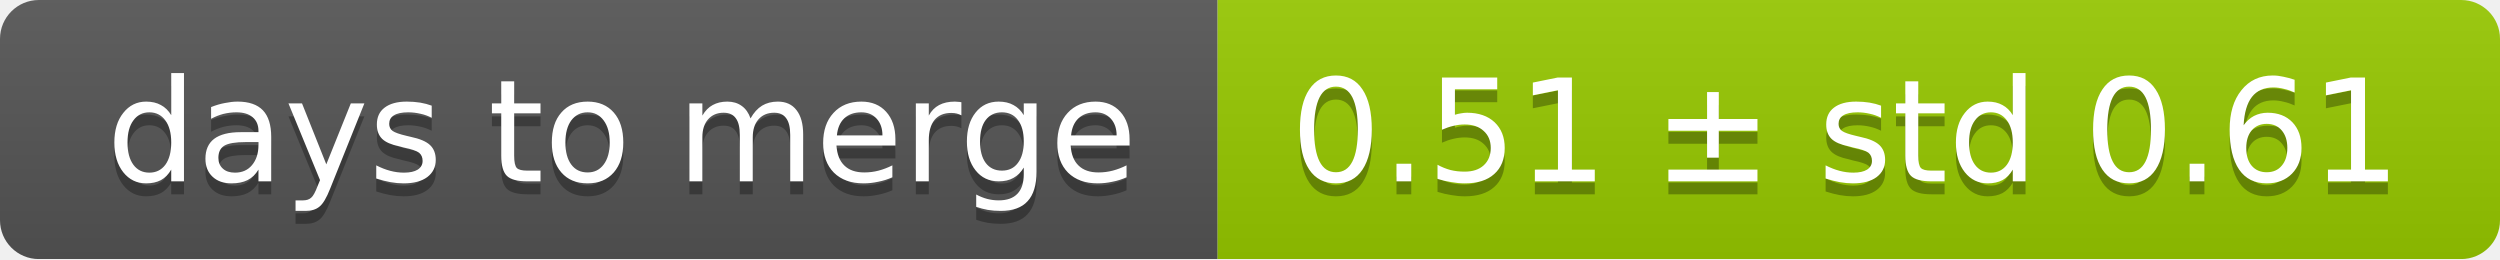
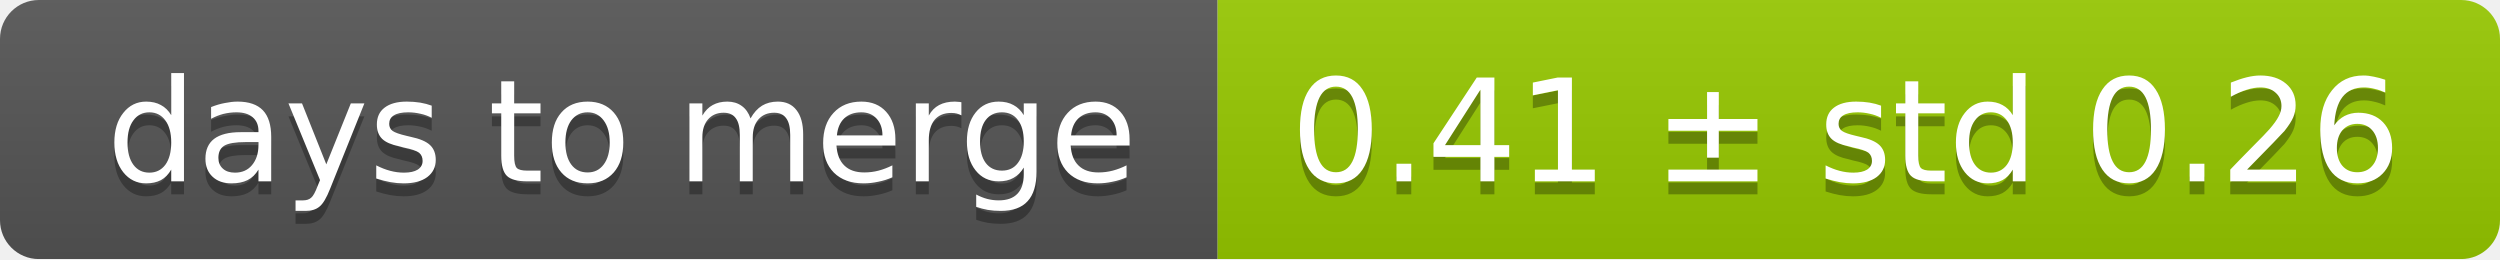
<svg xmlns="http://www.w3.org/2000/svg" width="193" height="20">
  <linearGradient id="smooth" x2="0" y2="100%">
    <stop offset="0" stop-color="#bbb" stop-opacity=".1" />
    <stop offset="1" stop-opacity=".1" />
  </linearGradient>
  <mask id="round">
    <rect width="193" height="20" rx="3" fill="#fff" />
  </mask>
  <g mask="url(#round)">
    <rect width="94" height="20" fill="#555" />
    <rect x="94" width="99" height="20" fill="#97ca00" />
    <rect width="193" height="20" fill="url(#smooth)" />
  </g>
  <g fill="#fff" text-anchor="middle" font-family="DejaVu Sans,Verdana,Geneva,sans-serif" font-size="11">
    <text x="48" y="15" fill="#010101" fill-opacity=".3">days to merge</text>
    <text x="48" y="14">days to merge</text>
-     <text x="142.5" y="15" fill="#010101" fill-opacity=".3">0.51 ± std 0.61</text>
-     <text x="142.5" y="14">0.51 ± std 0.61</text>
+     <text x="142.5" y="15" fill="#010101" fill-opacity=".3">0.41 ± std 0.26</text>
+     <text x="142.5" y="14">0.41 ± std 0.26</text>
  </g>
</svg>
